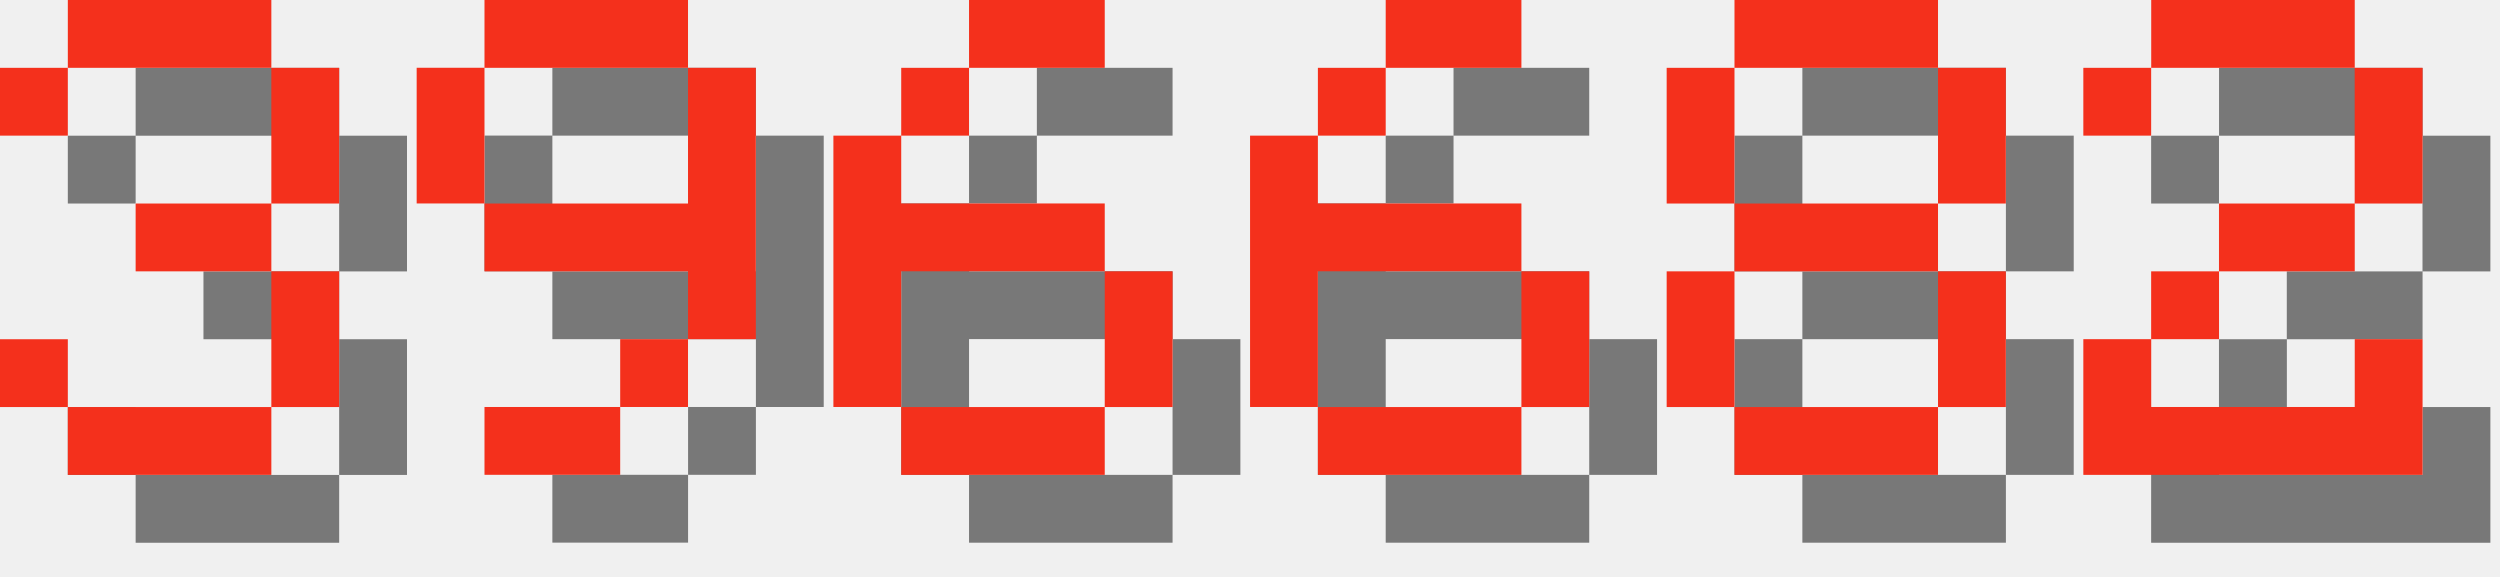
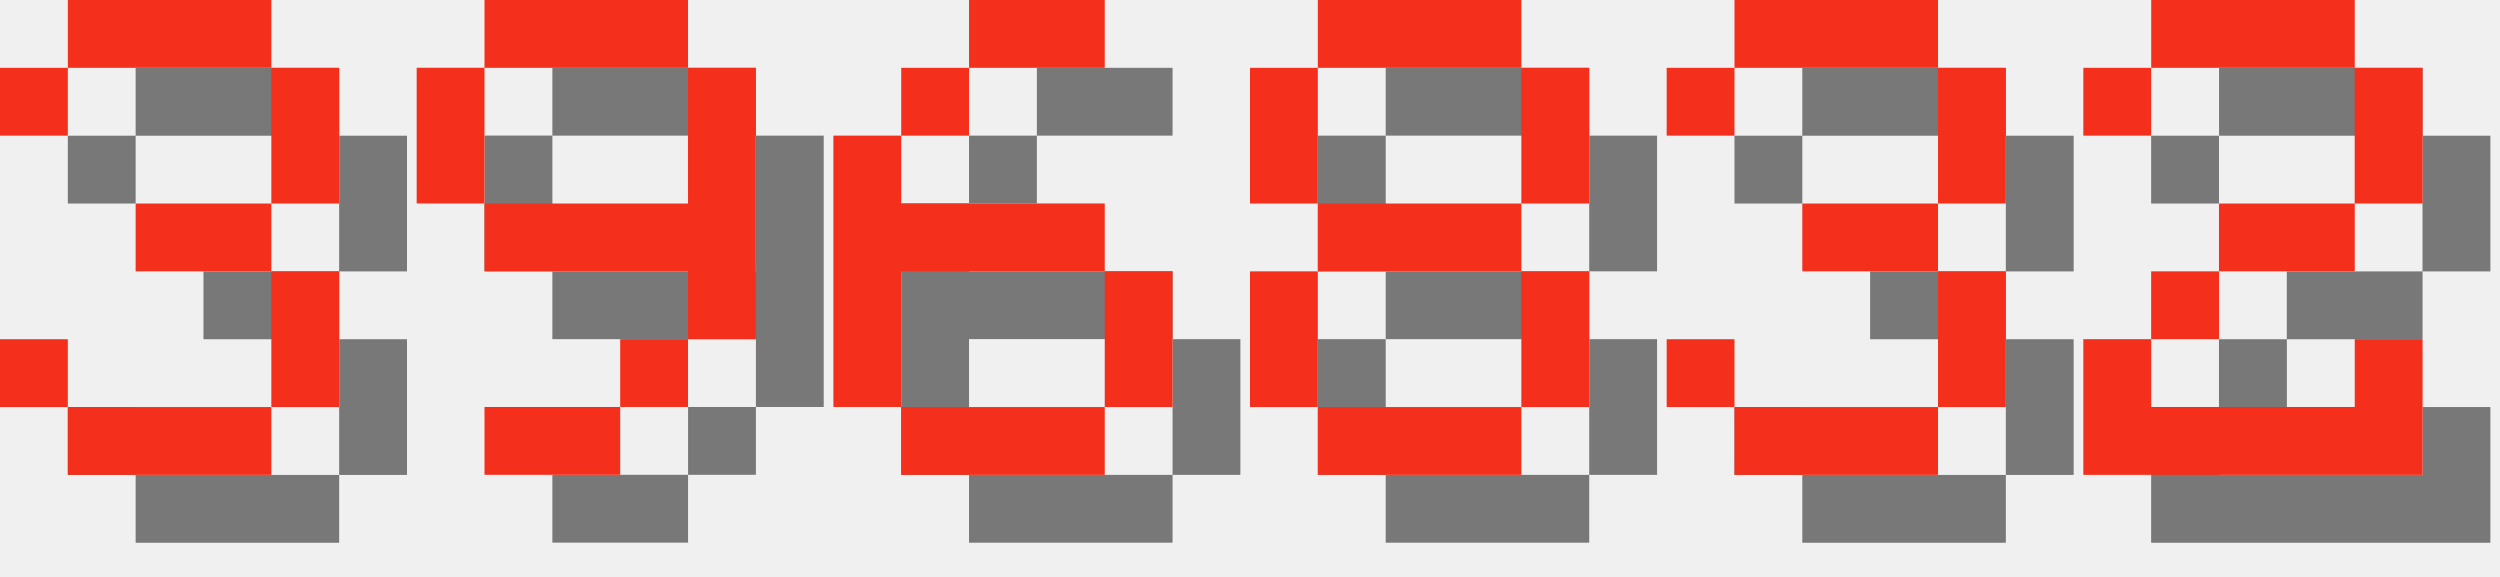
<svg xmlns="http://www.w3.org/2000/svg" version="1.1" width="156.0" height="36">
  <style>
        .text-foreground {
            fill: #F4301C;
        }
        .text-shadow {
            fill: #000000;
            fill-opacity: 0.5;
        }
    </style>
  <g class="digit" id="digit_3" transform="translate(0.0, 0), scale(4)">
    <path id="digit_3_shadow" class="text-shadow" d="m1.058 2.117v1.058h1.058v-1.058h3.175v2.117h-2.117v1.058h2.117v2.117h-3.175v-1.058h-1.058v1.058h1.058v1.058h3.175v-1.058h1.058v-2.117h-1.058v-1.058h1.058v-2.117h-1.058v-1.058h-3.175v1.058h-1.058z" fill-opacity=".5" style="paint-order:stroke fill markers" />
    <path id="digit_3_fg" class="text-foreground" d="m0 1.058v1.058h1.058v-1.058h3.175v2.117h-2.117v1.058h2.117v2.117h-3.175v-1.058h-1.058v1.058h1.058v1.058h3.175v-1.058h1.058v-2.117h-1.058v-1.058h1.058v-2.117h-1.058v-1.058h-3.175v1.058h-1.058z" fill="#fff" style="paint-order:stroke fill markers" />
  </g>
  <g class="digit" id="digit_9" transform="translate(26.0, 0), scale(4)">
    <path id="digit_9_shadow" class="text-shadow" d="m2.117 1.058v1.058h3.175v-1.058h-3.175zm3.175 1.058v2.117h-3.175v1.058h3.175v1.058h1.058v-4.233h-1.058zm0 4.233h-1.058v1.058h1.058v-1.058zm-1.058 1.058h-2.117v1.058h2.117v-1.058zm-2.117-3.175v-2.117h-1.058v2.117h1.058z" fill-opacity=".5" style="paint-order:stroke fill markers" />
    <path id="digit_9_fg" class="text-foreground" d="m1.058 0v1.058h3.175v-1.058h-3.175zm3.175 1.058v2.117h-3.175v1.058h3.175v1.058h1.058v-4.233h-1.058zm0 4.233h-1.058v1.058h1.058v-1.058zm-1.058 1.058h-2.117v1.058h2.117v-1.058zm-2.117-3.175v-2.117h-1.058v2.117h1.058z" fill="#fff" style="paint-order:stroke fill markers" />
  </g>
  <g class="digit" id="digit_6" transform="translate(52.0, 0), scale(4)">
    <path id="digit_6_shadow" class="text-shadow" d="m3.175 1.058v1.058h2.117v-1.058h-2.117zm0 1.058h-1.058v1.058h1.058v-1.058zm-1.058 1.058h-1.058v4.233h1.058v-2.117h3.175v-1.058h-3.175v-1.058zm3.175 2.117v2.117h1.058v-2.117h-1.058zm0 2.117h-3.175v1.058h3.175v-1.058z" fill-opacity=".5" style="paint-order:stroke fill markers" />
    <path id="digit_6_fg" class="text-foreground" d="m2.117 0v1.058h2.117v-1.058h-2.117zm0 1.058h-1.058v1.058h1.058v-1.058zm-1.058 1.058h-1.058v4.233h1.058v-2.117h3.175v-1.058h-3.175v-1.058zm3.175 2.117v2.117h1.058v-2.117h-1.058zm0 2.117h-3.175v1.058h3.175v-1.058z" fill="#fff" style="paint-order:stroke fill markers" />
  </g>
-   <g class="digit" id="digit_6" transform="translate(78.0, 0), scale(4)">
-     <path id="digit_6_shadow" class="text-shadow" d="m3.175 1.058v1.058h2.117v-1.058h-2.117zm0 1.058h-1.058v1.058h1.058v-1.058zm-1.058 1.058h-1.058v4.233h1.058v-2.117h3.175v-1.058h-3.175v-1.058zm3.175 2.117v2.117h1.058v-2.117h-1.058zm0 2.117h-3.175v1.058h3.175v-1.058z" fill-opacity=".5" style="paint-order:stroke fill markers" />
-     <path id="digit_6_fg" class="text-foreground" d="m2.117 0v1.058h2.117v-1.058h-2.117zm0 1.058h-1.058v1.058h1.058v-1.058zm-1.058 1.058h-1.058v4.233h1.058v-2.117h3.175v-1.058h-3.175v-1.058zm3.175 2.117v2.117h1.058v-2.117h-1.058zm0 2.117h-3.175v1.058h3.175v-1.058z" fill="#fff" style="paint-order:stroke fill markers" />
-   </g>
-   <g class="digit" id="digit_8" transform="translate(104.0, 0), scale(4)">
+   <g class="digit" id="digit_8" transform="translate(78.0, 0), scale(4)">
    <path id="digit_8_shadow" class="text-shadow" d="m2.117 1.058v1.058h3.175v-1.058h-3.175zm3.175 1.058v2.117h1.058v-2.117h-1.058zm0 2.117h-3.175v1.058h3.175v-1.058zm0 1.058v2.117h1.058v-2.117h-1.058zm0 2.117h-3.175v1.058h3.175v-1.058zm-3.175 0v-2.117h-1.058v2.117h1.058zm0-3.175v-2.117h-1.058v2.117h1.058z" fill-opacity=".5" style="paint-order:stroke fill markers" />
    <path id="digit_8_fg" class="text-foreground" d="m1.058 0v1.058h3.175v-1.058h-3.175zm3.175 1.058v2.117h1.058v-2.117h-1.058zm0 2.117h-3.175v1.058h3.175v-1.058zm0 1.058v2.117h1.058v-2.117h-1.058zm0 2.117h-3.175v1.058h3.175v-1.058zm-3.175 0v-2.117h-1.058v2.117h1.058zm0-3.175v-2.117h-1.058v2.117h1.058z" fill="#fff" style="paint-order:stroke fill markers" />
+   </g>
+   <g class="digit" id="digit_3" transform="translate(104.0, 0), scale(4)">
+     <path id="digit_3_shadow" class="text-shadow" d="m1.058 2.117v1.058h1.058v-1.058h3.175v2.117h-2.117v1.058h2.117v2.117h-3.175v-1.058h-1.058v1.058h1.058v1.058h3.175v-1.058h1.058v-2.117h-1.058v-1.058h1.058v-2.117h-1.058v-1.058h-3.175v1.058h-1.058z" fill-opacity=".5" style="paint-order:stroke fill markers" />
+     <path id="digit_3_fg" class="text-foreground" d="m0 1.058v1.058h1.058v-1.058h3.175v2.117h-2.117v1.058h2.117v2.117h-3.175v-1.058h-1.058v1.058h1.058v1.058h3.175v-1.058h1.058v-2.117h-1.058v-1.058h1.058v-2.117h-1.058v-1.058h-3.175v1.058h-1.058z" fill="#fff" style="paint-order:stroke fill markers" />
  </g>
  <g class="digit" id="digit_2" transform="translate(130.0, 0), scale(4)">
    <path id="digit_2_shadow" class="text-shadow" d="m1.058 2.117v1.058h1.058v-1.058h3.175v2.117h-2.117v1.058h-1.058v1.058h-1.058v2.117h5.292v-2.117h-1.058v1.058h-3.175v-1.058h1.058v-1.058h2.117v-1.058h1.058v-2.117h-1.058v-1.058h-3.175v1.058h-1.058z" fill-opacity=".5" style="paint-order:stroke fill markers" />
    <path id="digit_2_fg" class="text-foreground" d="m0 1.058v1.058h1.058v-1.058h3.175v2.117h-2.117v1.058h-1.058v1.058h-1.058v2.117h5.292v-2.117h-1.058v1.058h-3.175v-1.058h1.058v-1.058h2.117v-1.058h1.058v-2.117h-1.058v-1.058h-3.175v1.058h-1.058z" fill="#fff" style="paint-order:stroke fill markers" />
  </g>
</svg>
